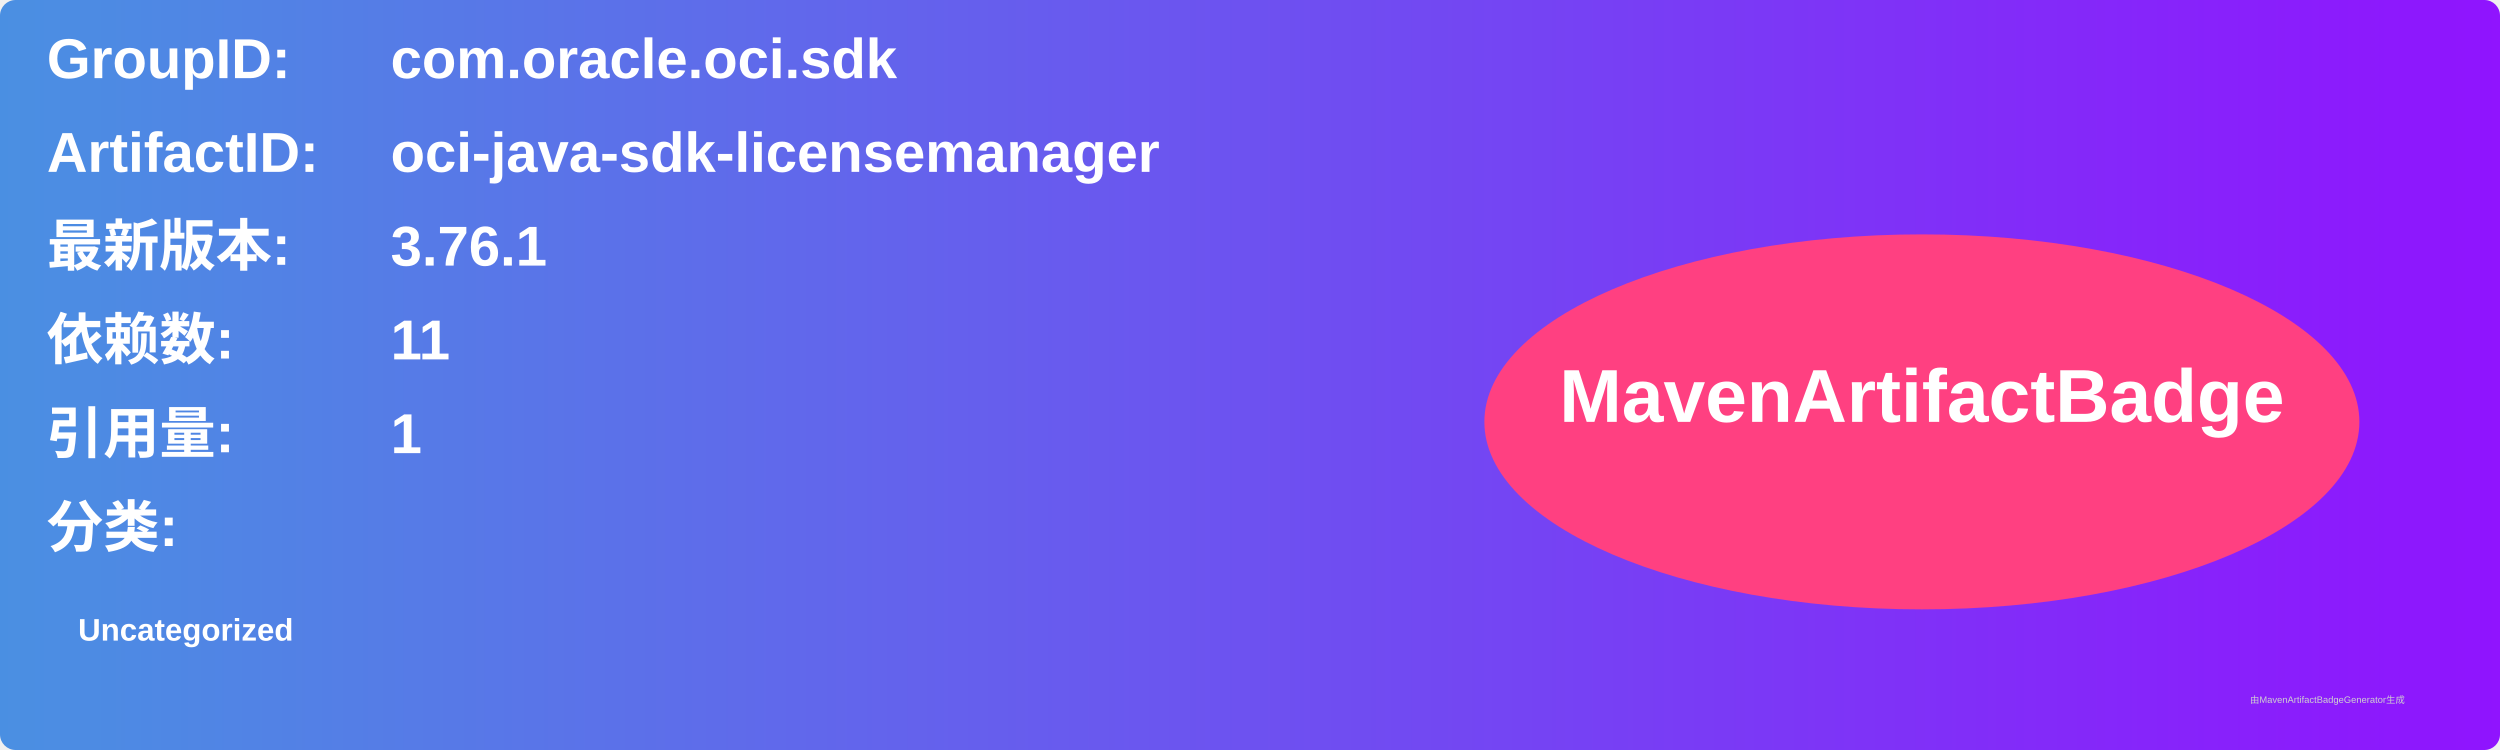
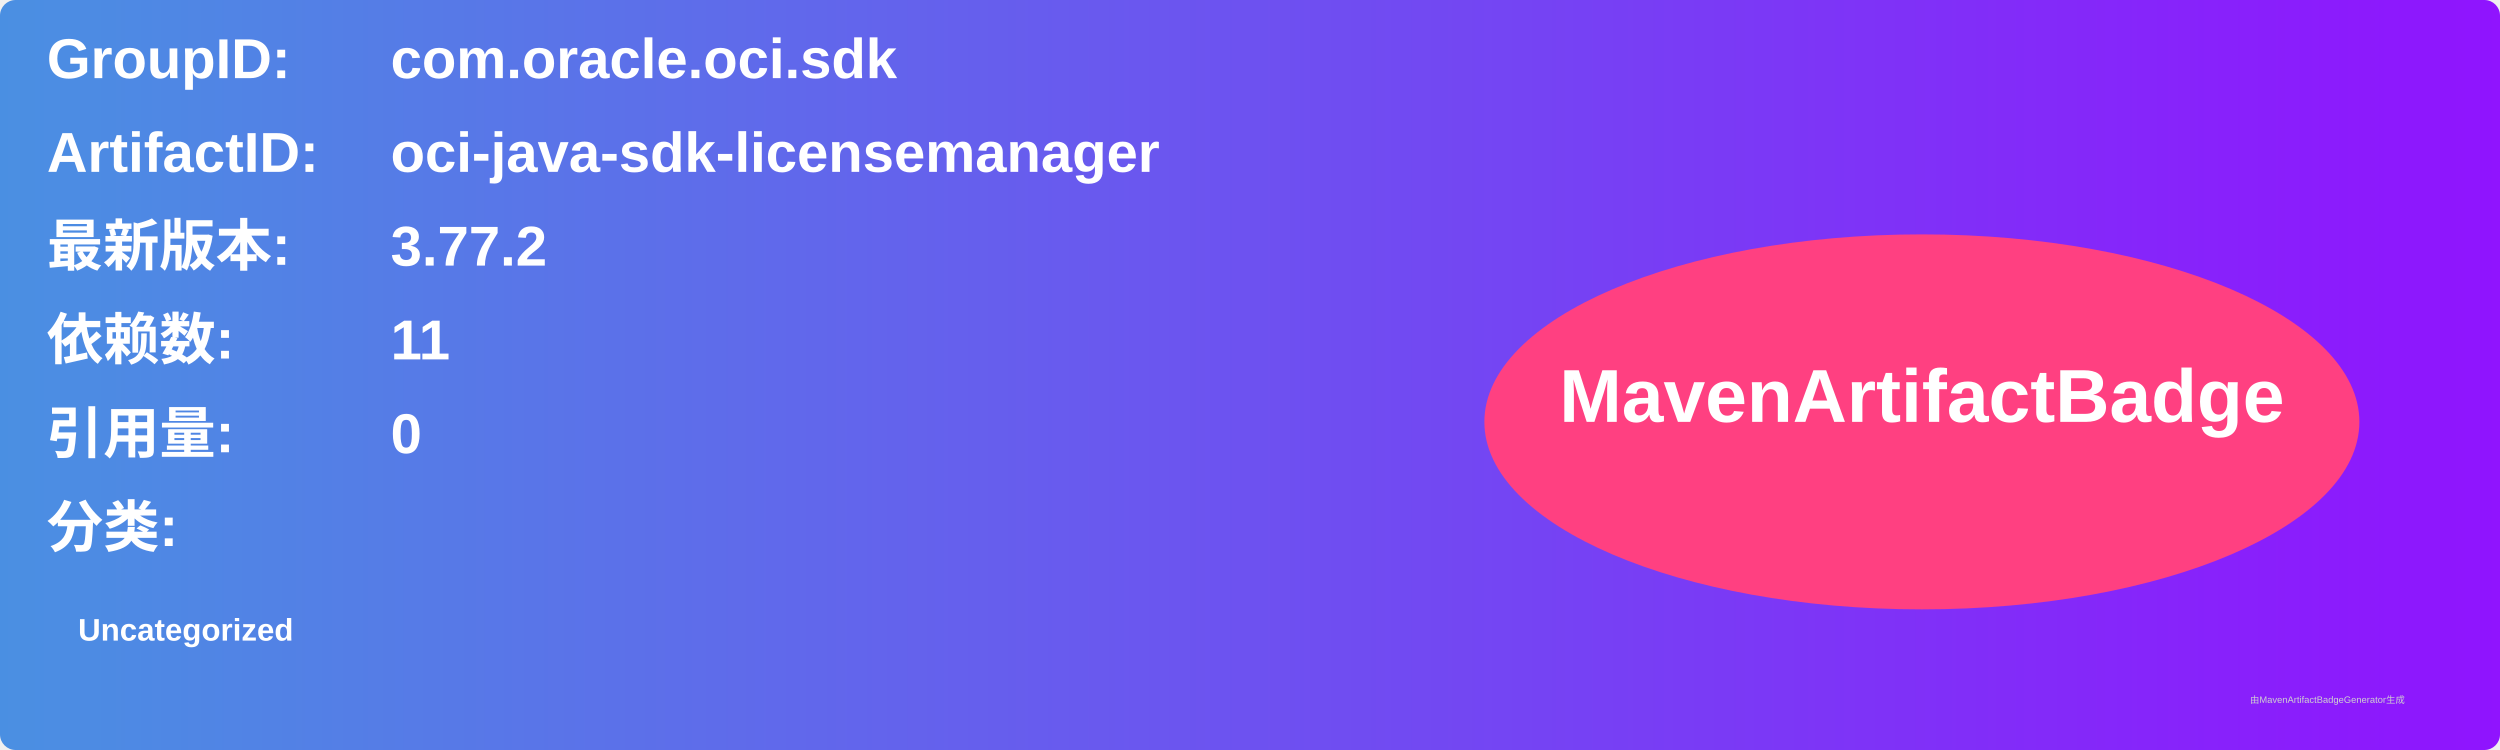
<svg xmlns="http://www.w3.org/2000/svg" width="800" height="240" viewBox="0 0 800 240">
  <linearGradient id="grad" x1="0%" y1="0%" x2="100%" y2="0%">
    <stop offset="0%" stop-color="#4a90e2" />
    <stop offset="100%" stop-color="#9013fe" />
  </linearGradient>
  <rect width="100%" height="100%" rx="5" ry="5" fill="url(#grad)" />
  <g transform="translate(15, 15)">
    <text x="0" y="10" font-family="Arial" font-size="18" fill="white" font-weight="bold" width="260">GroupID:</text>
    <text x="110" y="10" font-family="Arial" font-size="18" fill="white" font-weight="bold" width="460">com.oracle.oci.sdk</text>
    <text x="0" y="40" font-family="Arial" font-size="18" fill="white" font-weight="bold" width="260">ArtifactID:</text>
    <text x="110" y="40" font-family="Arial" font-size="18" fill="white" font-weight="bold" width="460">oci-java-sdk-licensemanager</text>
    <text x="0" y="70" font-family="Arial" font-size="18" fill="white" font-weight="bold">最新版本:</text>
    <text x="110" y="70" font-family="Arial" font-size="18" fill="white" font-weight="bold">
-       <tspan font-weight="bold">3.76.1</tspan>
+       <tspan font-weight="bold">3.77.2</tspan>
    </text>
    <text x="0" y="100" font-family="Arial" font-size="18" fill="white" font-weight="bold">依赖数: </text>
    <text x="110" y="100" font-family="Arial" font-size="18" fill="white">
      <tspan font-weight="bold">11</tspan>
    </text>
    <text x="0" y="130" font-family="Arial" font-size="18" fill="white" font-weight="bold">引用量: </text>
    <text x="110" y="130" font-family="Arial" font-size="18" fill="white">
-       <tspan font-weight="bold">1</tspan>
+       <tspan font-weight="bold">0</tspan>
    </text>
    <text x="0" y="160" font-family="Arial" font-size="18" fill="white" font-weight="bold">分类:</text>
    <text x="10" y="190" font-family="Arial" font-size="10" fill="white">
      <tspan font-weight="bold">Uncategorized</tspan>
    </text>
    <ellipse cx="600" cy="120" rx="140" ry="60" fill="#ff4081" />
    <text x="600" y="120" text-anchor="middle" font-family="Arial" font-size="24" fill="white" font-weight="bold">MavenArtifactBadge</text>
  </g>
  <text x="720" y="225" font-family="Arial" font-size="3" fill="#d0d0d0">由MavenArtifactBadgeGenerator生成</text>
</svg>
